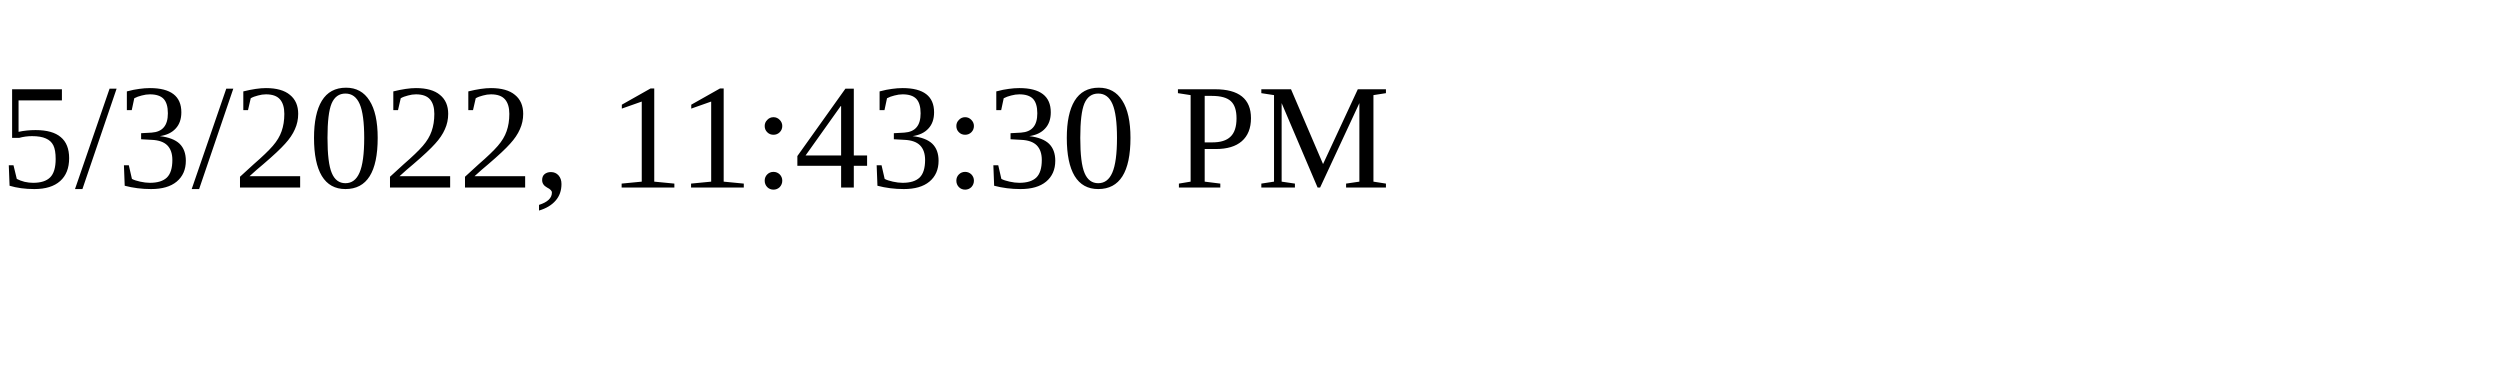
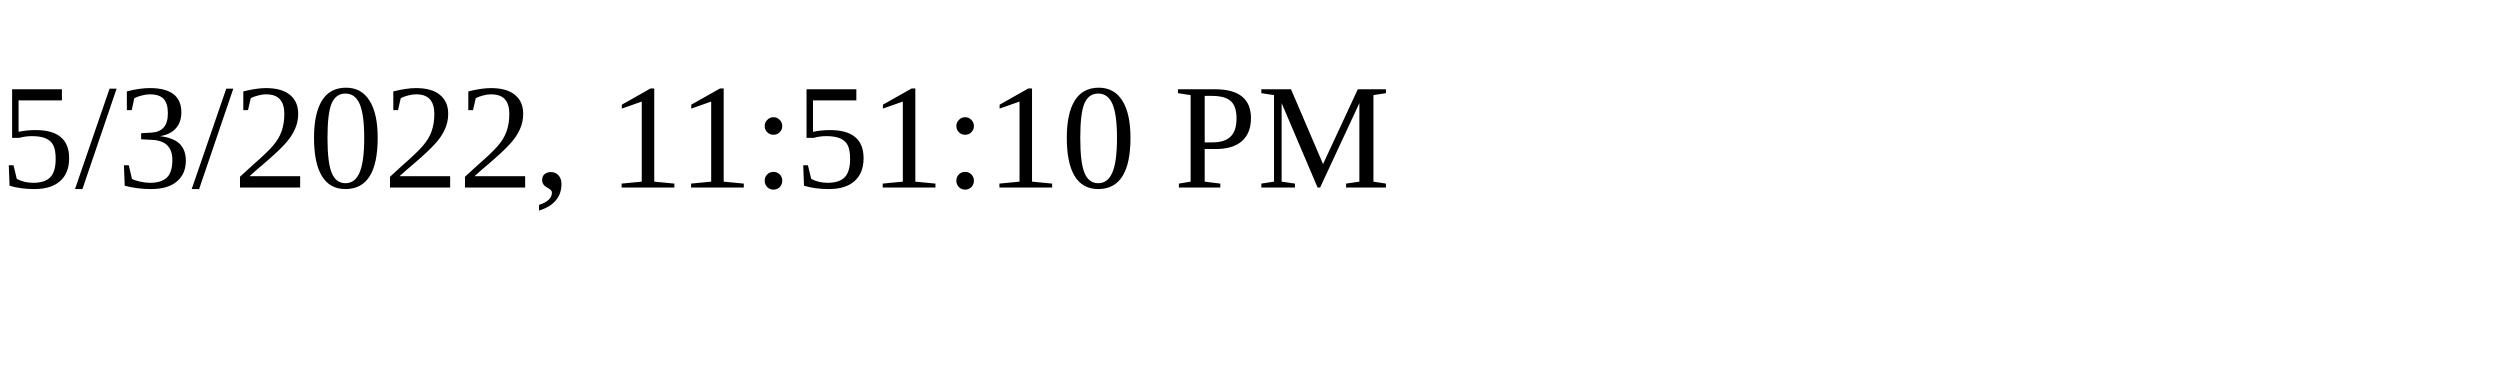
<svg xmlns="http://www.w3.org/2000/svg" height="30" width="200">
-   <text x="0" y="15">5/3/2022, 11:43:30 PM</text>
+   <text x="0" y="15">5/3/2022, 11:51:10 PM</text>
</svg>
